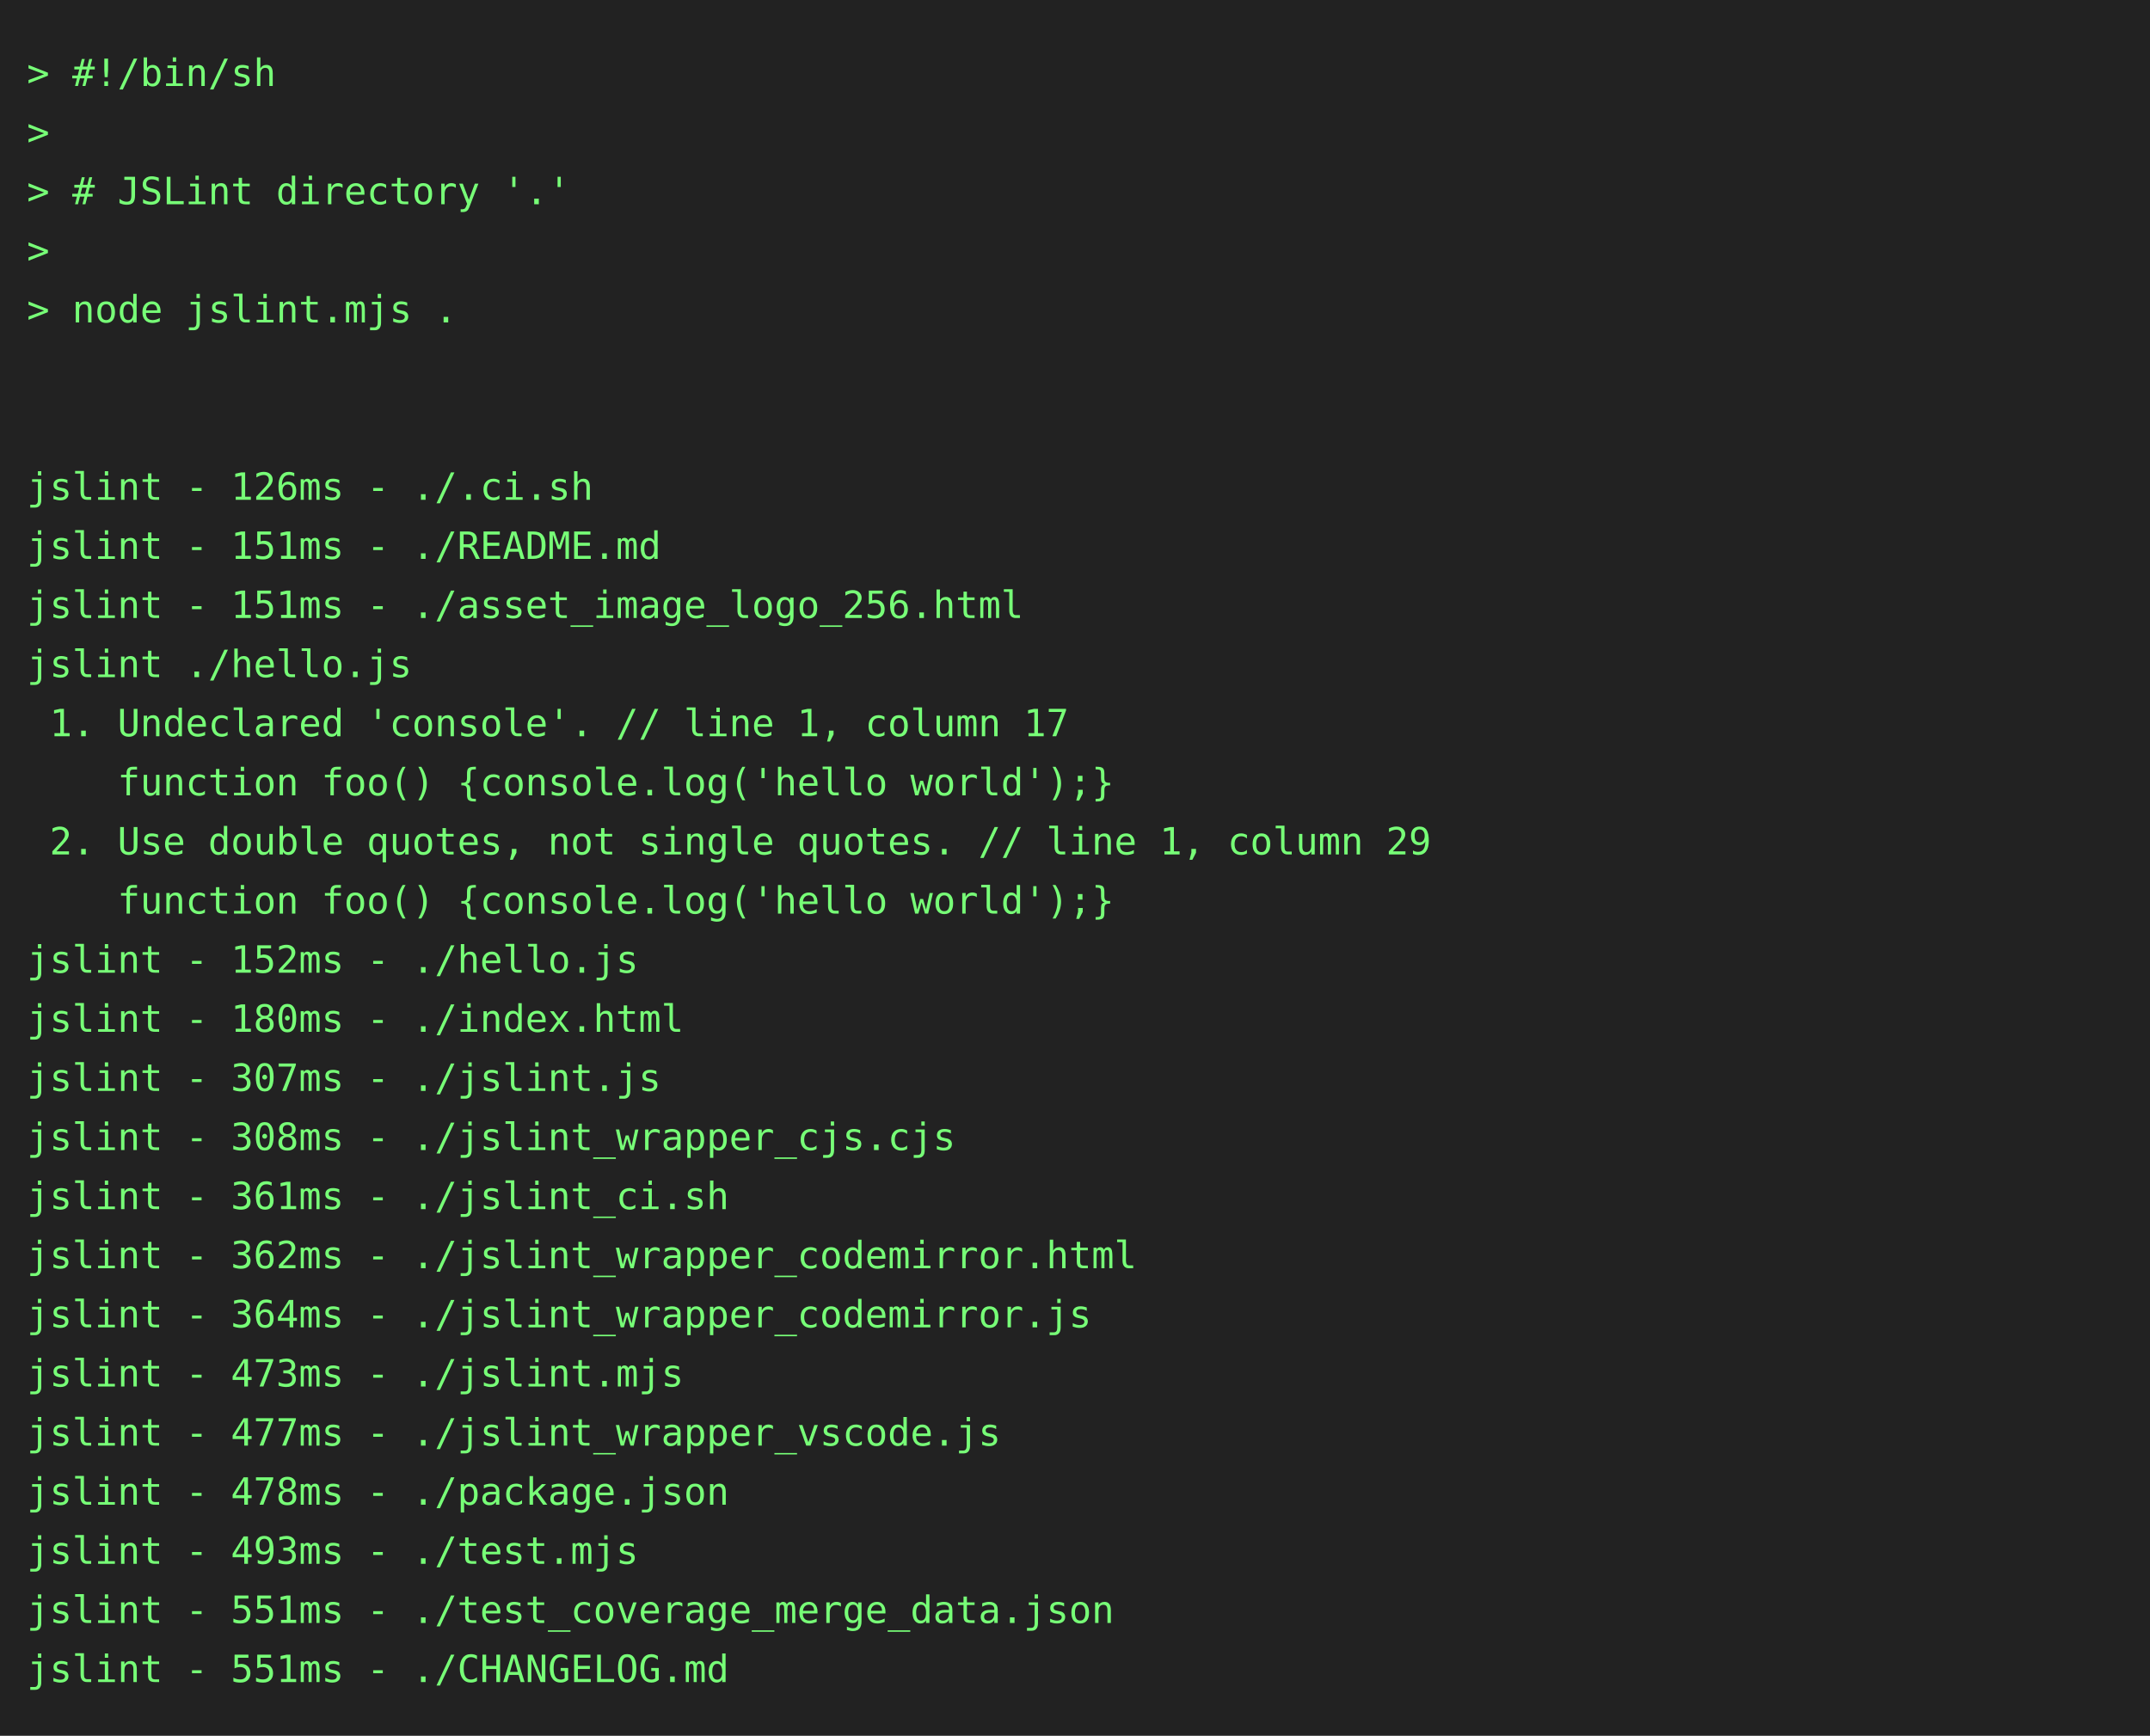
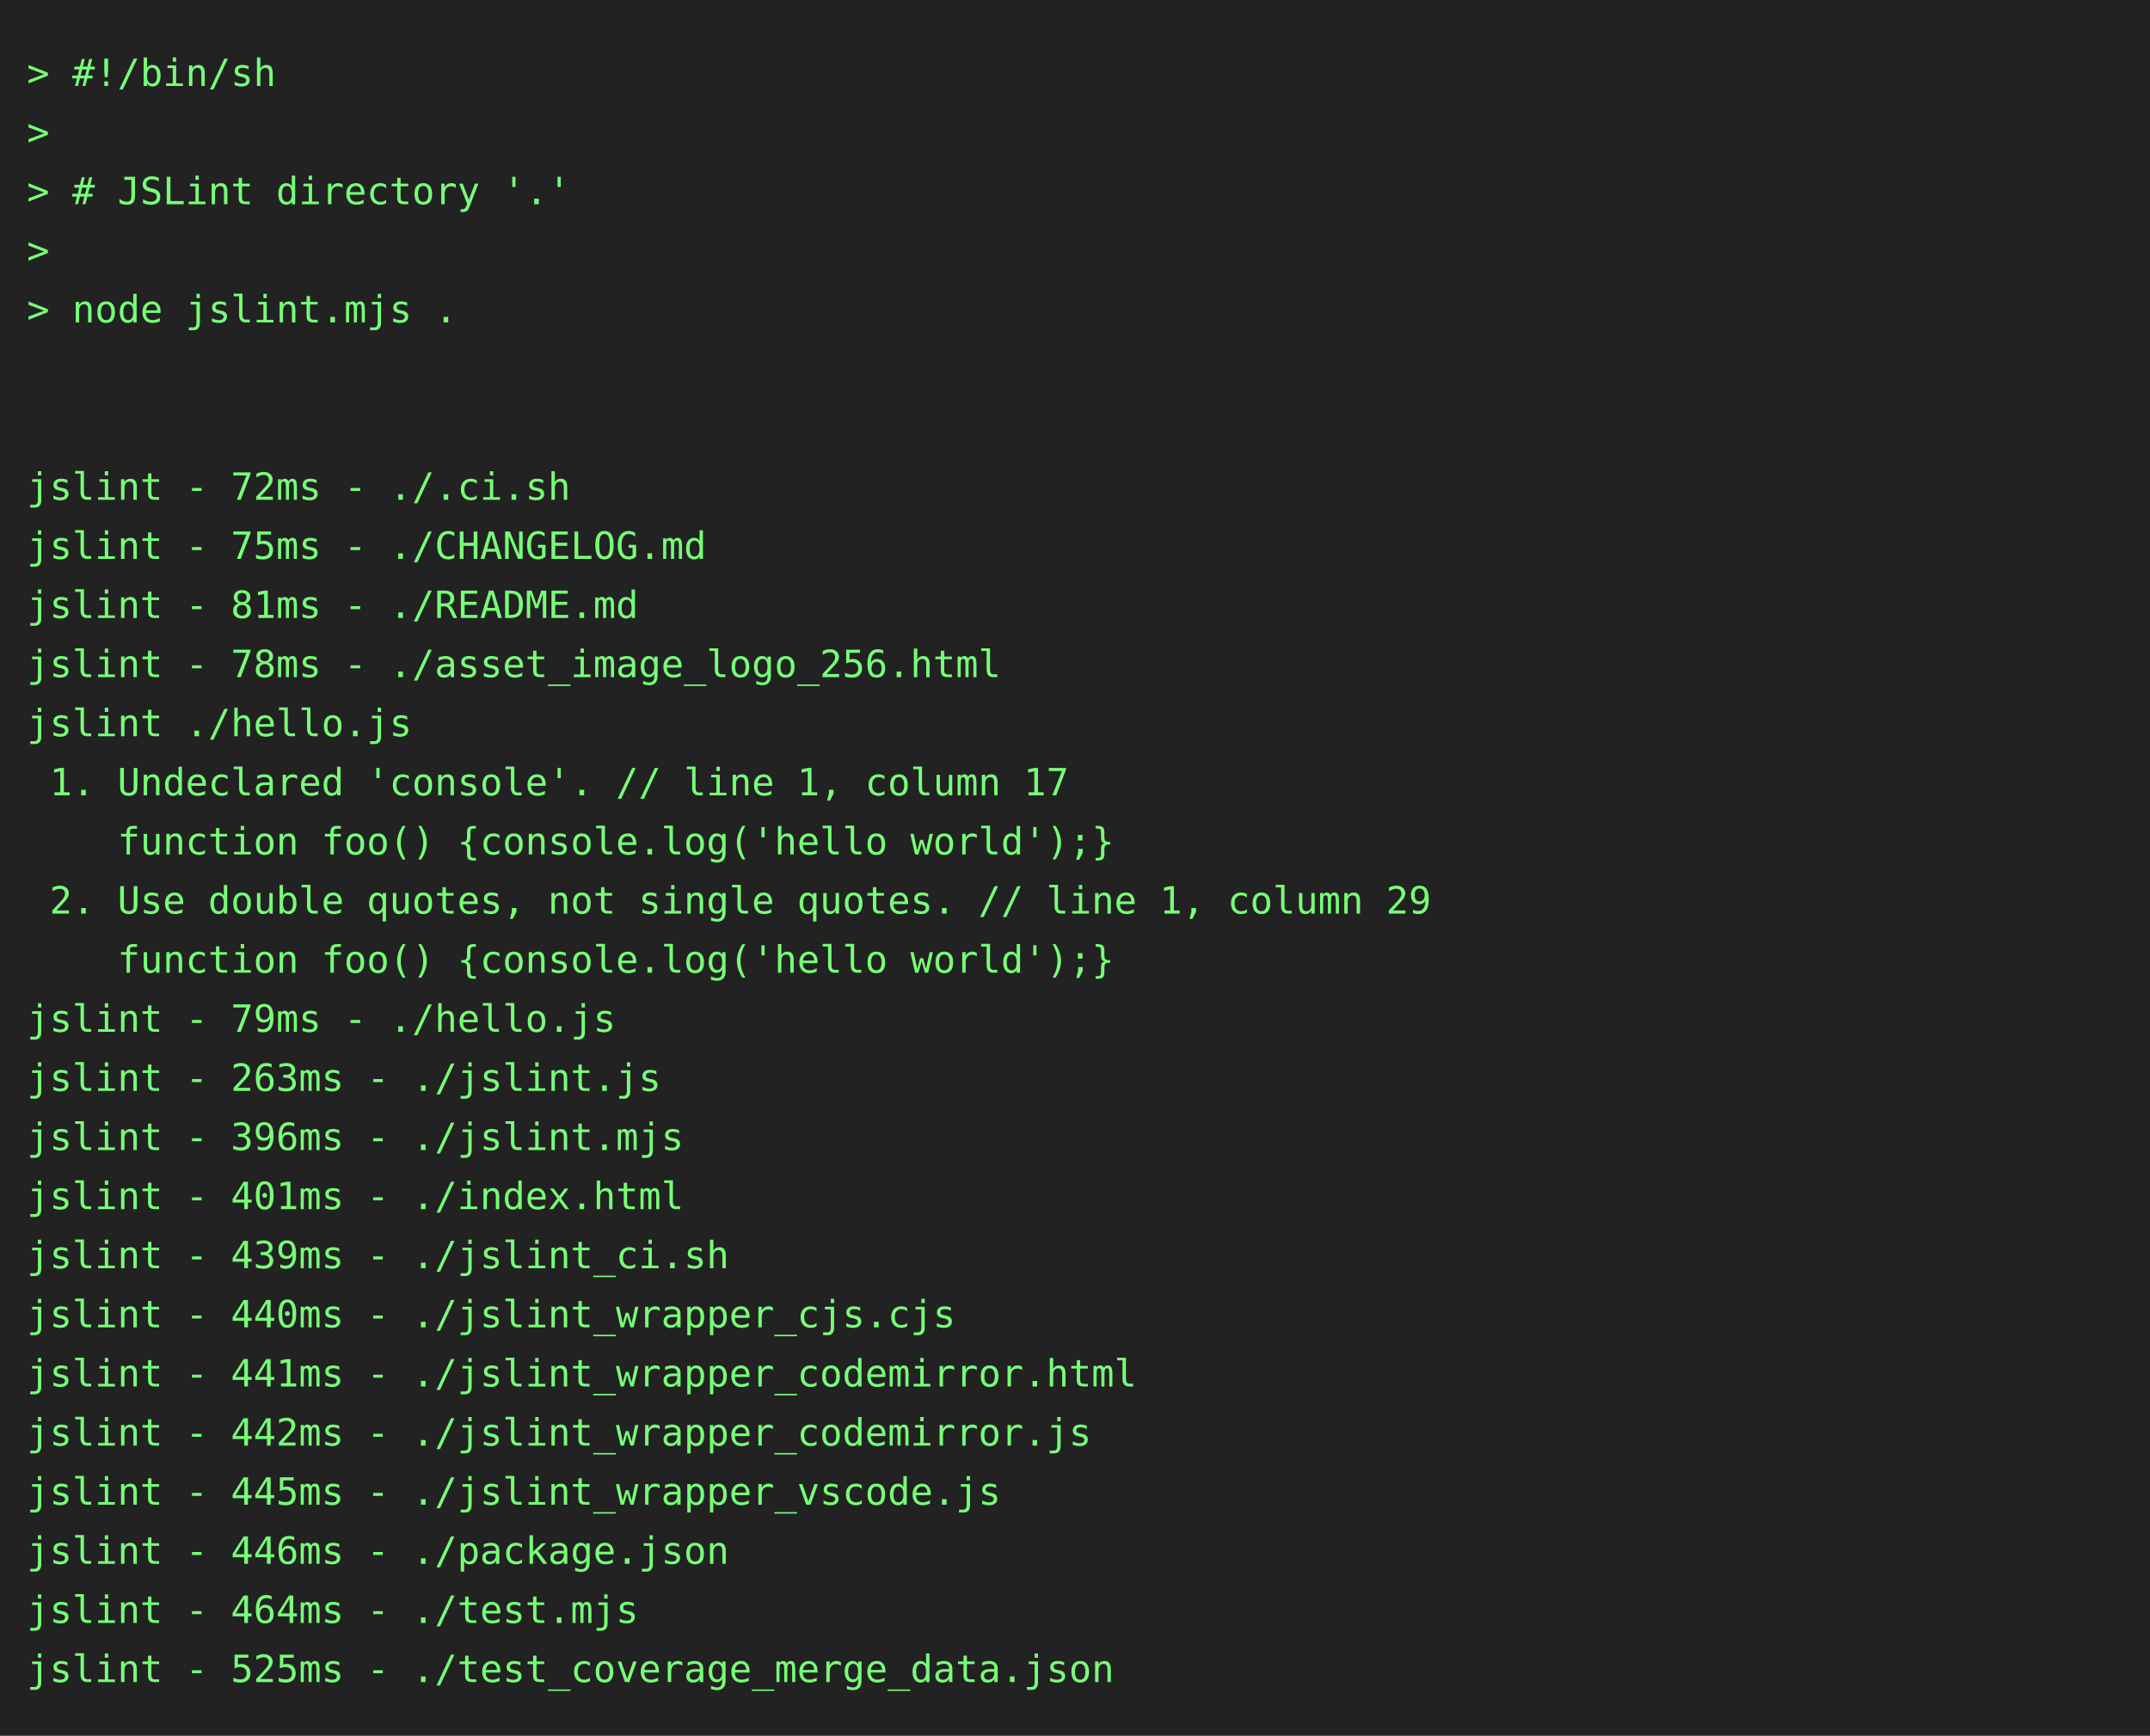
<svg xmlns="http://www.w3.org/2000/svg" height="646" width="800">
  <rect height="646" fill="#222" width="800" />
  <text fill="#7f7" font-family="consolas, menlo, monospace" font-size="14" xml:space="preserve">
    <tspan lengthAdjust="spacingAndGlyphs" textLength="768" x="10" y="32">&gt; #!/bin/sh                                                                                      </tspan>
    <tspan lengthAdjust="spacingAndGlyphs" textLength="768" x="10" y="54">&gt;                                                                                                </tspan>
    <tspan lengthAdjust="spacingAndGlyphs" textLength="768" x="10" y="76">&gt; # JSLint directory '.'                                                                         </tspan>
    <tspan lengthAdjust="spacingAndGlyphs" textLength="768" x="10" y="98">&gt;                                                                                                </tspan>
    <tspan lengthAdjust="spacingAndGlyphs" textLength="768" x="10" y="120">&gt; node jslint.mjs .                                                                              </tspan>
    <tspan lengthAdjust="spacingAndGlyphs" textLength="768" x="10" y="142">                                                                                                 </tspan>
    <tspan lengthAdjust="spacingAndGlyphs" textLength="768" x="10" y="164">                                                                                                 </tspan>
-     <tspan lengthAdjust="spacingAndGlyphs" textLength="768" x="10" y="186">jslint - 126ms - ./.ci.sh                                                                        </tspan>
-     <tspan lengthAdjust="spacingAndGlyphs" textLength="768" x="10" y="208">jslint - 151ms - ./README.md                                                                     </tspan>
-     <tspan lengthAdjust="spacingAndGlyphs" textLength="768" x="10" y="230">jslint - 151ms - ./asset_image_logo_256.html                                                     </tspan>
-     <tspan lengthAdjust="spacingAndGlyphs" textLength="768" x="10" y="252">jslint ./hello.js                                                                                </tspan>
-     <tspan lengthAdjust="spacingAndGlyphs" textLength="768" x="10" y="274"> 1. Undeclared 'console'. // line 1, column 17                                                   </tspan>
-     <tspan lengthAdjust="spacingAndGlyphs" textLength="768" x="10" y="296">    function foo() {console.log('hello world');}                                                 </tspan>
-     <tspan lengthAdjust="spacingAndGlyphs" textLength="768" x="10" y="318"> 2. Use double quotes, not single quotes. // line 1, column 29                                   </tspan>
-     <tspan lengthAdjust="spacingAndGlyphs" textLength="768" x="10" y="340">    function foo() {console.log('hello world');}                                                 </tspan>
-     <tspan lengthAdjust="spacingAndGlyphs" textLength="768" x="10" y="362">jslint - 152ms - ./hello.js                                                                      </tspan>
-     <tspan lengthAdjust="spacingAndGlyphs" textLength="768" x="10" y="384">jslint - 180ms - ./index.html                                                                    </tspan>
-     <tspan lengthAdjust="spacingAndGlyphs" textLength="768" x="10" y="406">jslint - 307ms - ./jslint.js                                                                     </tspan>
-     <tspan lengthAdjust="spacingAndGlyphs" textLength="768" x="10" y="428">jslint - 308ms - ./jslint_wrapper_cjs.cjs                                                        </tspan>
-     <tspan lengthAdjust="spacingAndGlyphs" textLength="768" x="10" y="450">jslint - 361ms - ./jslint_ci.sh                                                                  </tspan>
-     <tspan lengthAdjust="spacingAndGlyphs" textLength="768" x="10" y="472">jslint - 362ms - ./jslint_wrapper_codemirror.html                                                </tspan>
-     <tspan lengthAdjust="spacingAndGlyphs" textLength="768" x="10" y="494">jslint - 364ms - ./jslint_wrapper_codemirror.js                                                  </tspan>
-     <tspan lengthAdjust="spacingAndGlyphs" textLength="768" x="10" y="516">jslint - 473ms - ./jslint.mjs                                                                    </tspan>
-     <tspan lengthAdjust="spacingAndGlyphs" textLength="768" x="10" y="538">jslint - 477ms - ./jslint_wrapper_vscode.js                                                      </tspan>
-     <tspan lengthAdjust="spacingAndGlyphs" textLength="768" x="10" y="560">jslint - 478ms - ./package.json                                                                  </tspan>
-     <tspan lengthAdjust="spacingAndGlyphs" textLength="768" x="10" y="582">jslint - 493ms - ./test.mjs                                                                      </tspan>
-     <tspan lengthAdjust="spacingAndGlyphs" textLength="768" x="10" y="604">jslint - 551ms - ./test_coverage_merge_data.json                                                 </tspan>
-     <tspan lengthAdjust="spacingAndGlyphs" textLength="768" x="10" y="626">jslint - 551ms - ./CHANGELOG.md                                                                  </tspan>
+     <tspan lengthAdjust="spacingAndGlyphs" textLength="768" x="10" y="186">jslint - 72ms - ./.ci.sh                                                                         </tspan>
+     <tspan lengthAdjust="spacingAndGlyphs" textLength="768" x="10" y="208">jslint - 75ms - ./CHANGELOG.md                                                                   </tspan>
+     <tspan lengthAdjust="spacingAndGlyphs" textLength="768" x="10" y="230">jslint - 81ms - ./README.md                                                                      </tspan>
+     <tspan lengthAdjust="spacingAndGlyphs" textLength="768" x="10" y="252">jslint - 78ms - ./asset_image_logo_256.html                                                      </tspan>
+     <tspan lengthAdjust="spacingAndGlyphs" textLength="768" x="10" y="274">jslint ./hello.js                                                                                </tspan>
+     <tspan lengthAdjust="spacingAndGlyphs" textLength="768" x="10" y="296"> 1. Undeclared 'console'. // line 1, column 17                                                   </tspan>
+     <tspan lengthAdjust="spacingAndGlyphs" textLength="768" x="10" y="318">    function foo() {console.log('hello world');}                                                 </tspan>
+     <tspan lengthAdjust="spacingAndGlyphs" textLength="768" x="10" y="340"> 2. Use double quotes, not single quotes. // line 1, column 29                                   </tspan>
+     <tspan lengthAdjust="spacingAndGlyphs" textLength="768" x="10" y="362">    function foo() {console.log('hello world');}                                                 </tspan>
+     <tspan lengthAdjust="spacingAndGlyphs" textLength="768" x="10" y="384">jslint - 79ms - ./hello.js                                                                       </tspan>
+     <tspan lengthAdjust="spacingAndGlyphs" textLength="768" x="10" y="406">jslint - 263ms - ./jslint.js                                                                     </tspan>
+     <tspan lengthAdjust="spacingAndGlyphs" textLength="768" x="10" y="428">jslint - 396ms - ./jslint.mjs                                                                    </tspan>
+     <tspan lengthAdjust="spacingAndGlyphs" textLength="768" x="10" y="450">jslint - 401ms - ./index.html                                                                    </tspan>
+     <tspan lengthAdjust="spacingAndGlyphs" textLength="768" x="10" y="472">jslint - 439ms - ./jslint_ci.sh                                                                  </tspan>
+     <tspan lengthAdjust="spacingAndGlyphs" textLength="768" x="10" y="494">jslint - 440ms - ./jslint_wrapper_cjs.cjs                                                        </tspan>
+     <tspan lengthAdjust="spacingAndGlyphs" textLength="768" x="10" y="516">jslint - 441ms - ./jslint_wrapper_codemirror.html                                                </tspan>
+     <tspan lengthAdjust="spacingAndGlyphs" textLength="768" x="10" y="538">jslint - 442ms - ./jslint_wrapper_codemirror.js                                                  </tspan>
+     <tspan lengthAdjust="spacingAndGlyphs" textLength="768" x="10" y="560">jslint - 445ms - ./jslint_wrapper_vscode.js                                                      </tspan>
+     <tspan lengthAdjust="spacingAndGlyphs" textLength="768" x="10" y="582">jslint - 446ms - ./package.json                                                                  </tspan>
+     <tspan lengthAdjust="spacingAndGlyphs" textLength="768" x="10" y="604">jslint - 464ms - ./test.mjs                                                                      </tspan>
+     <tspan lengthAdjust="spacingAndGlyphs" textLength="768" x="10" y="626">jslint - 525ms - ./test_coverage_merge_data.json                                                 </tspan>
  </text>
</svg>
